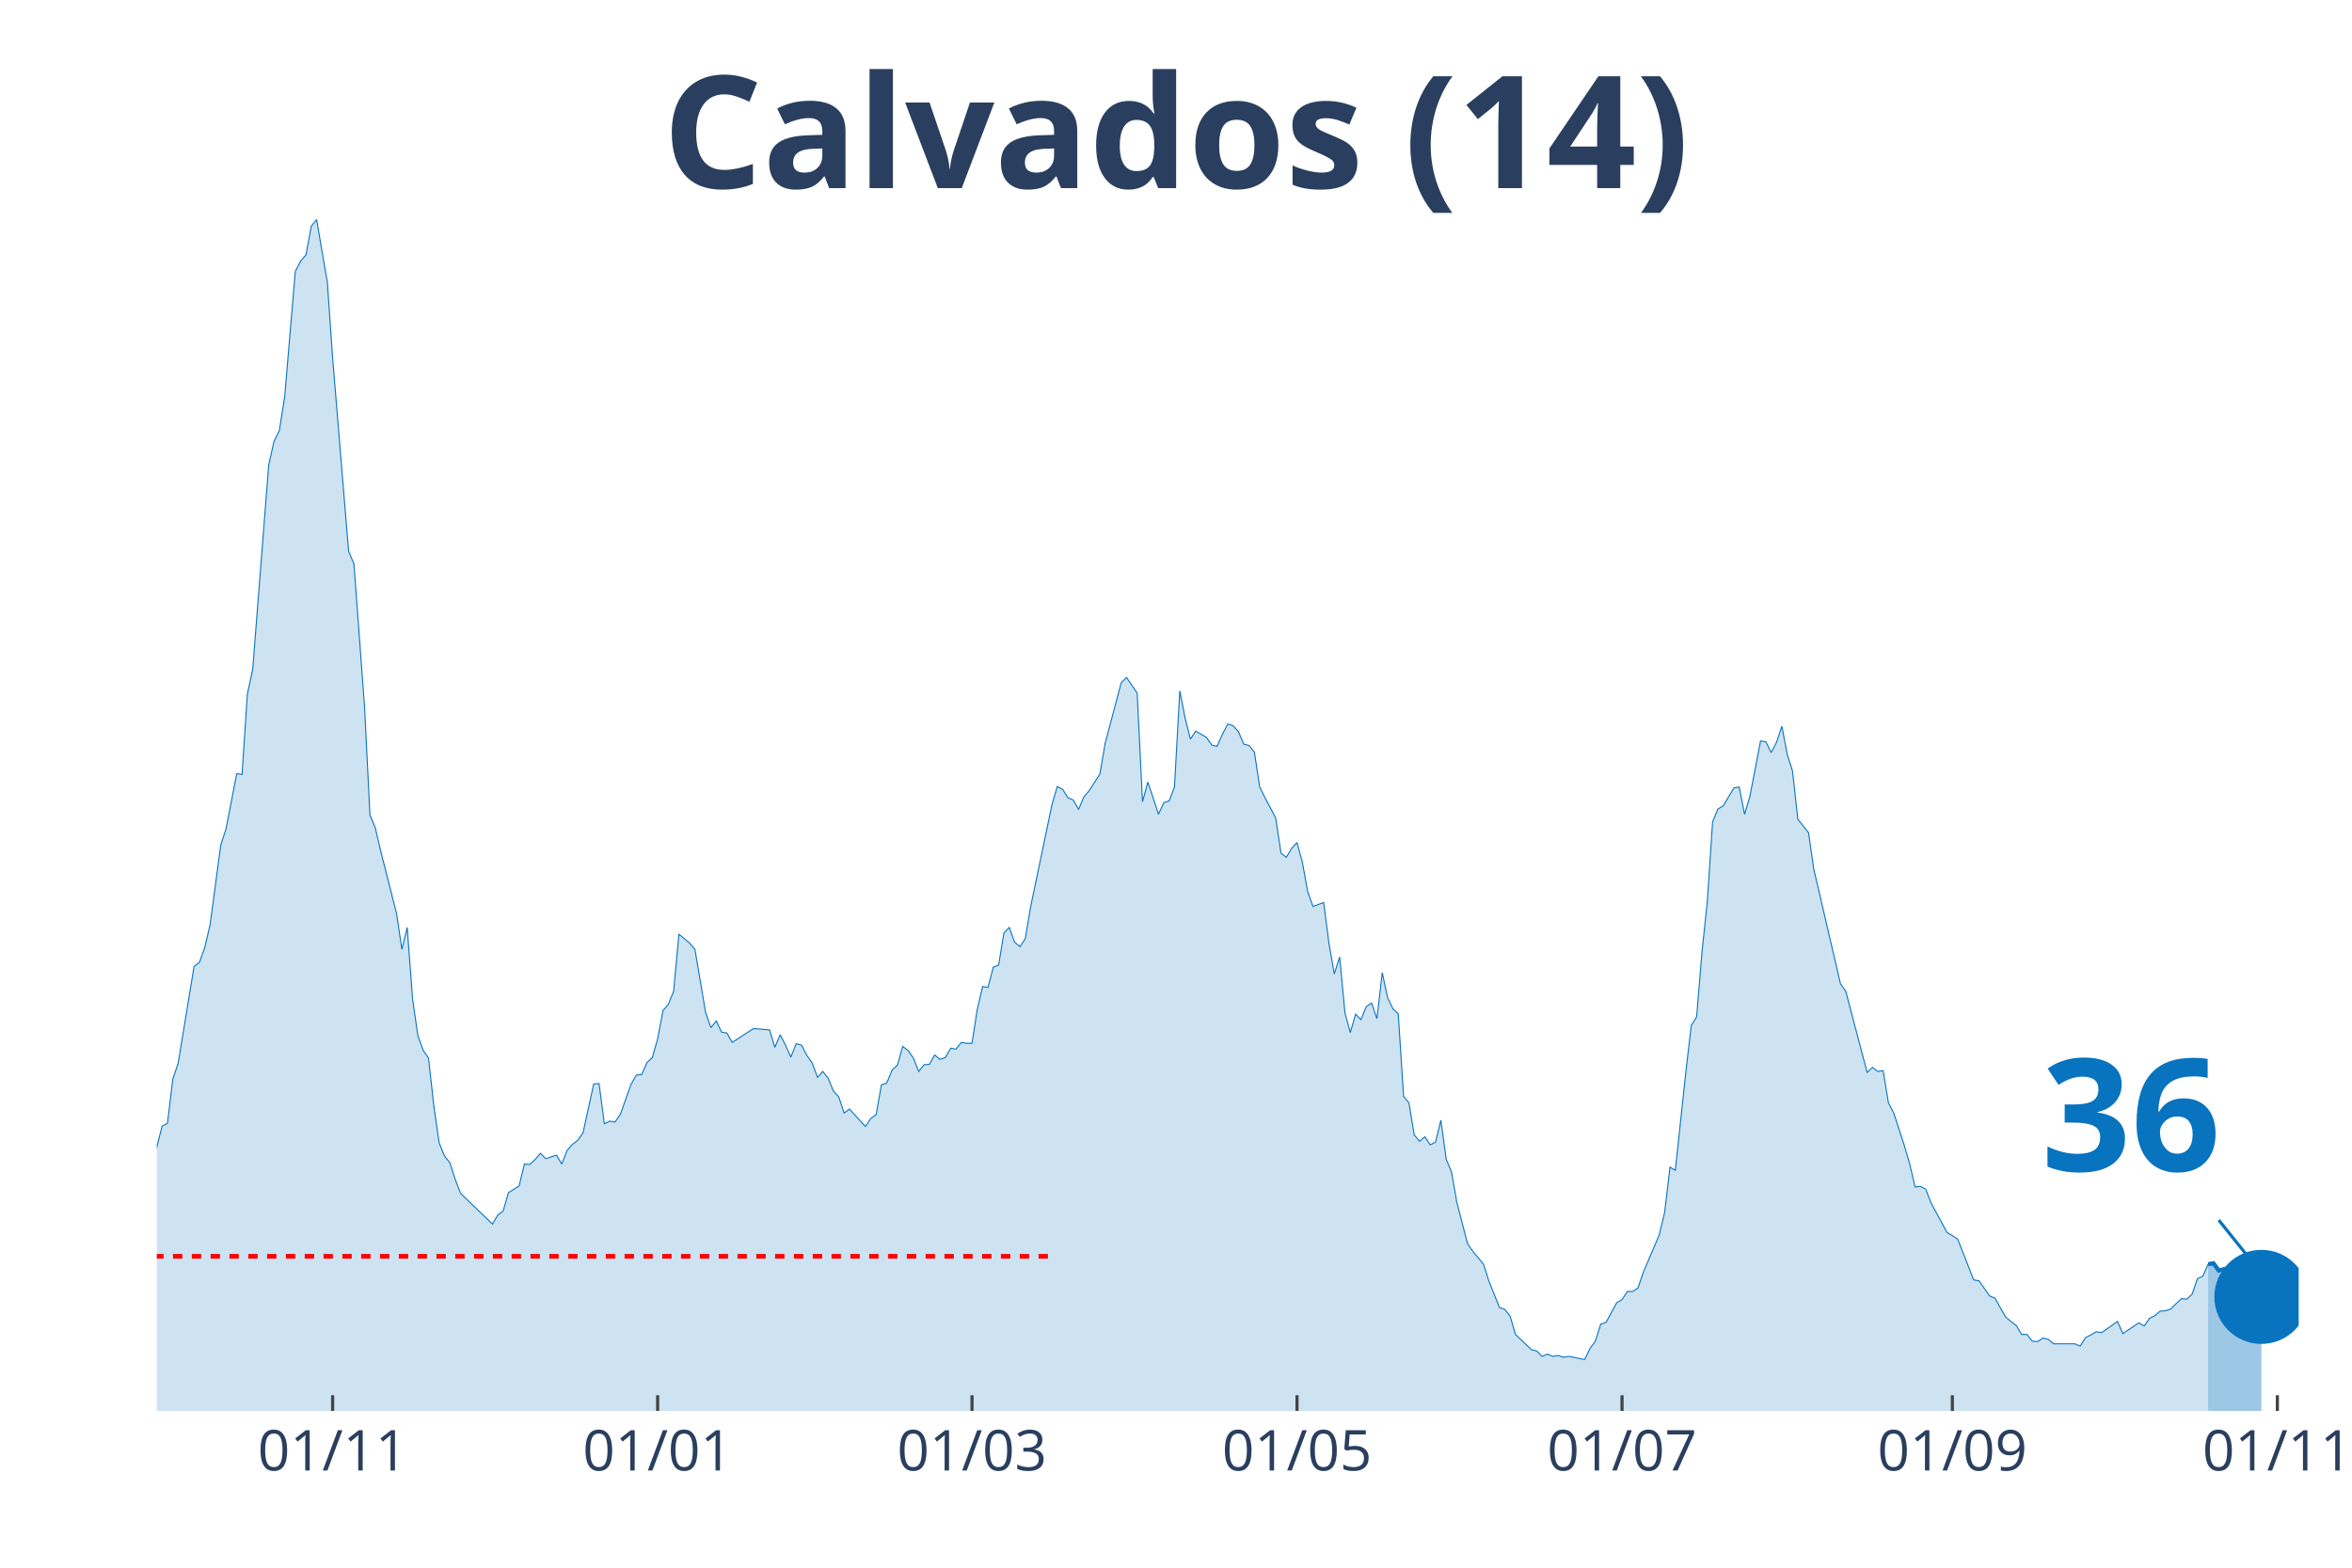
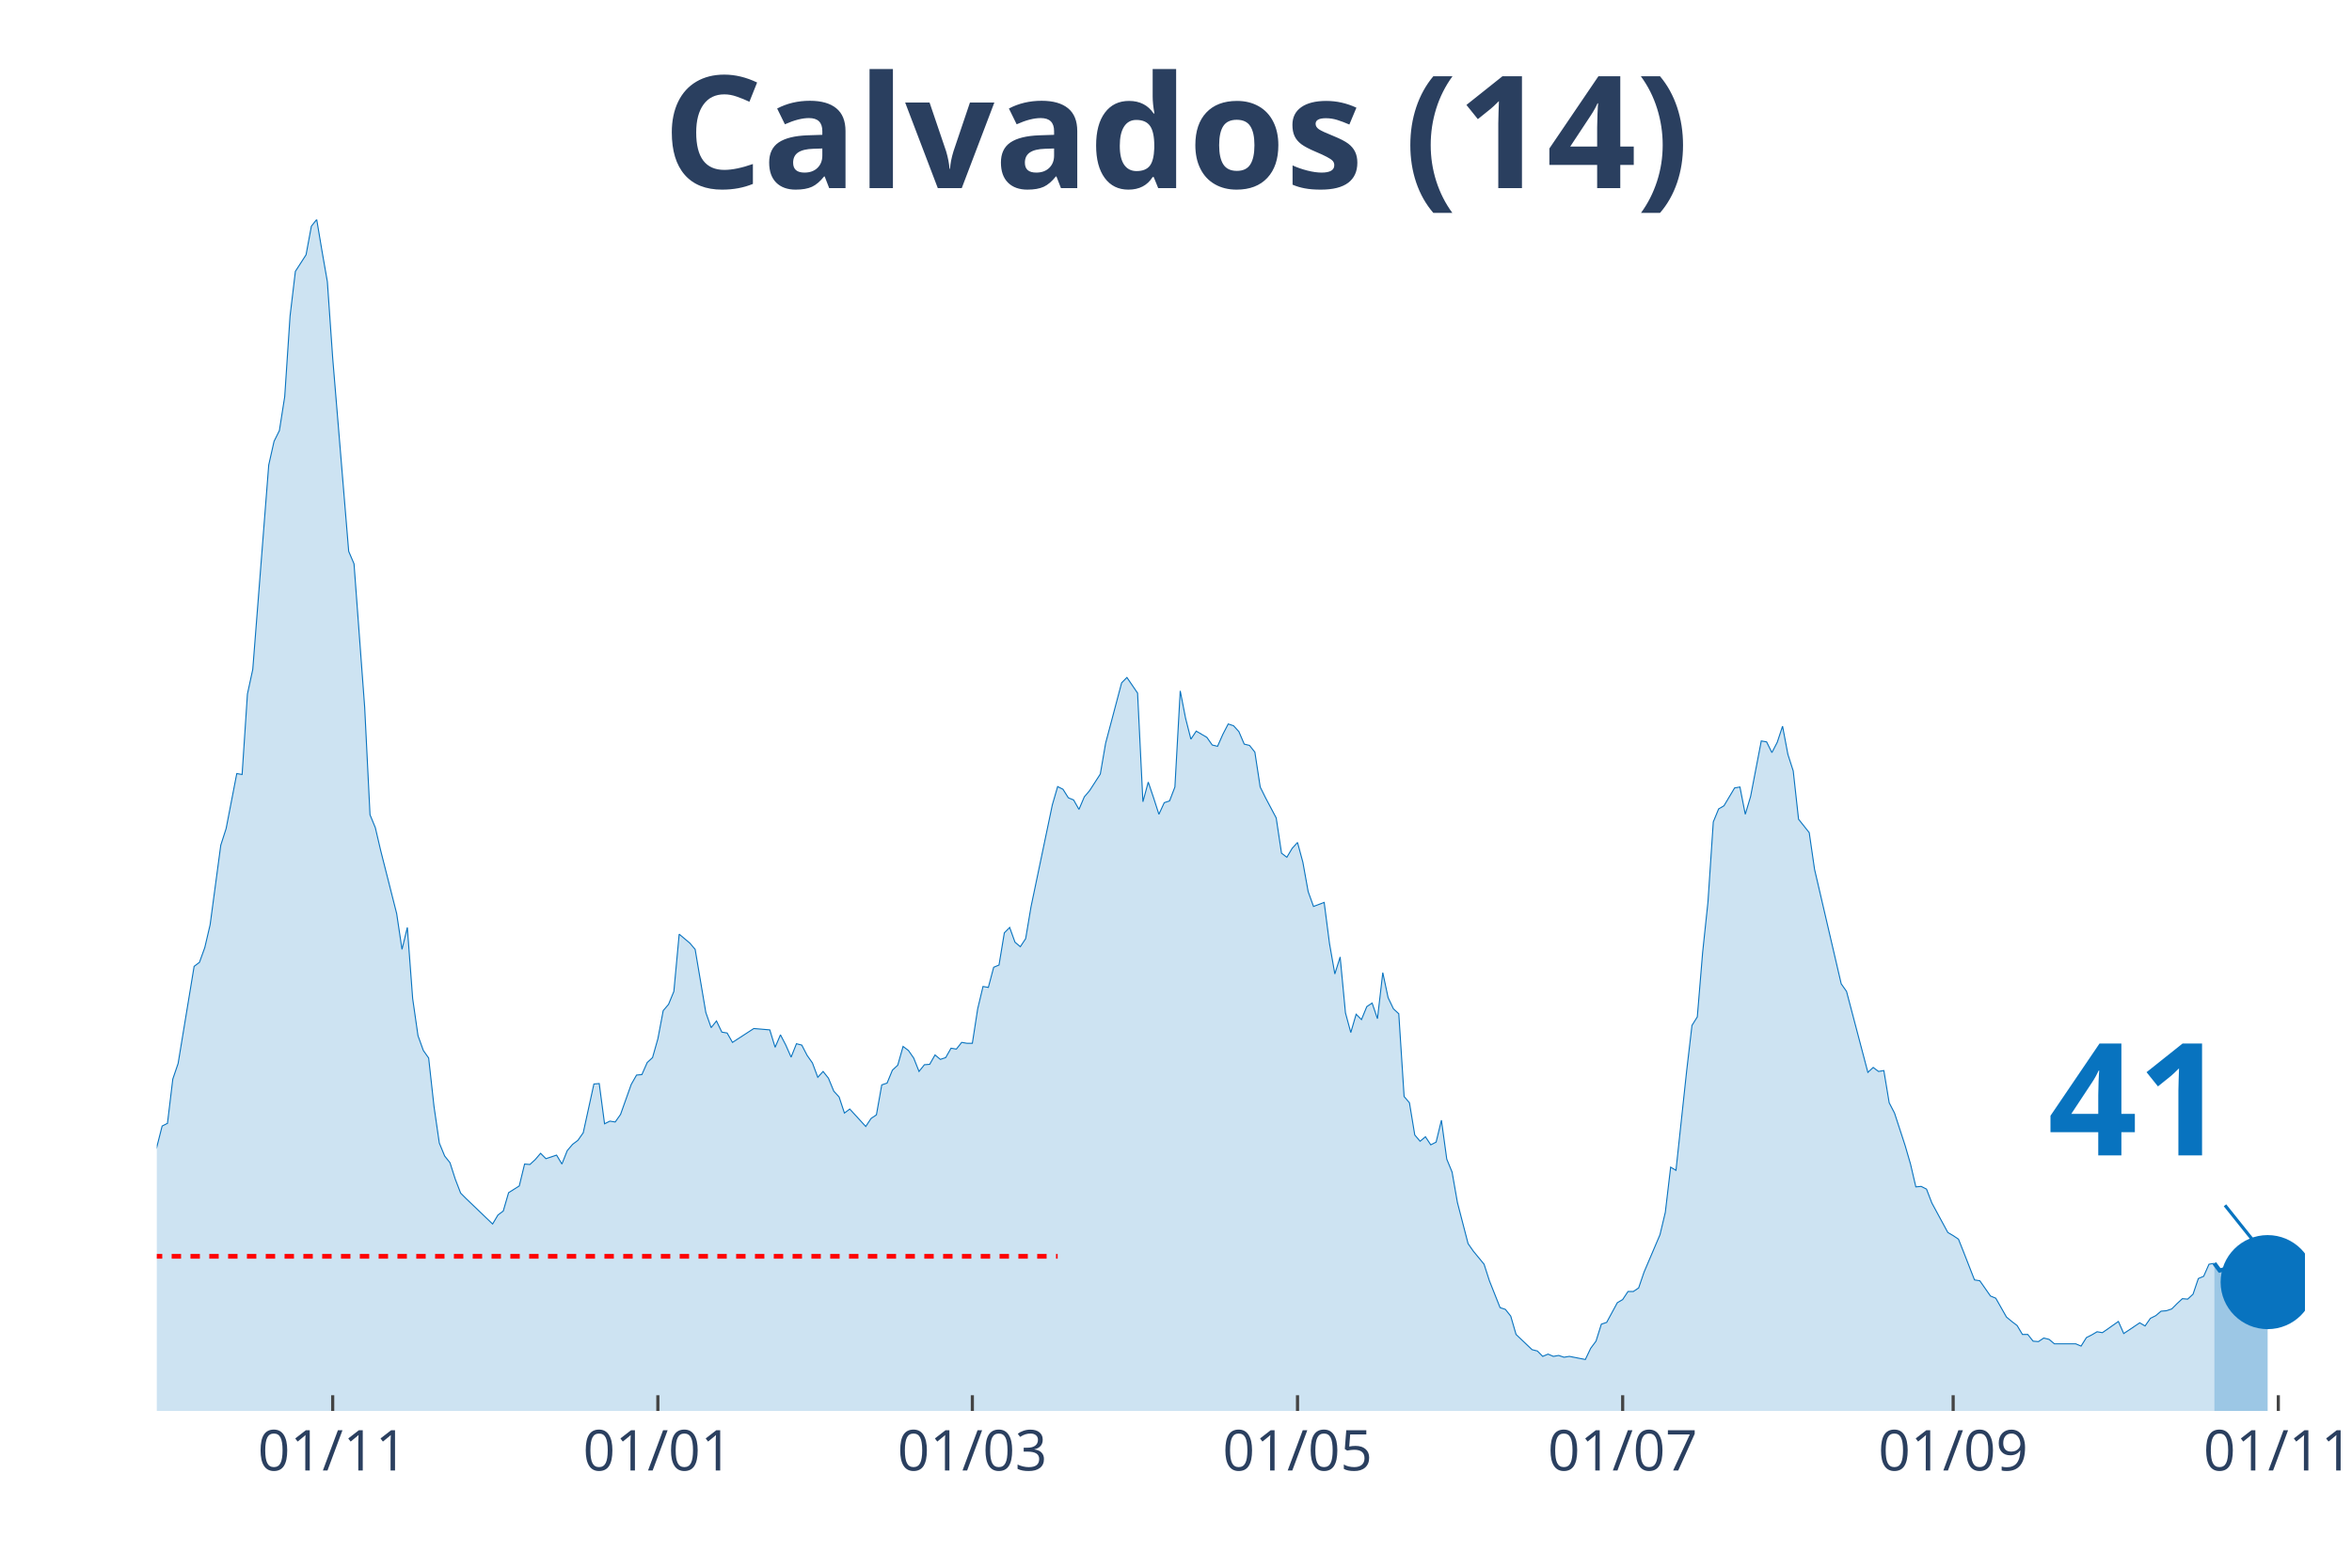
<svg xmlns="http://www.w3.org/2000/svg" class="main-svg" width="1125" height="750" style="" viewBox="0 0 750 500">
  <rect x="0" y="0" width="750" height="500" style="fill: rgb(0, 0, 0); fill-opacity: 0;" />
-   <defs id="defs-a155ab">
+   <defs id="defs-7c34d8">
    <g class="clips">
-       <clipPath id="clipa155abxyplot" class="plotclip">
-         <rect width="683" height="380" />
+       <clipPath id="clip7c34d8xyplot" class="plotclip">
+         <rect width="685" height="380" />
      </clipPath>
-       <clipPath class="axesclip" id="clipa155abx">
-         <rect x="50" y="0" width="683" height="500" />
+       <clipPath class="axesclip" id="clip7c34d8x">
+         <rect x="50" y="0" width="685" height="500" />
      </clipPath>
-       <clipPath class="axesclip" id="clipa155aby">
+       <clipPath class="axesclip" id="clip7c34d8y">
        <rect x="0" y="70" width="750" height="380" />
      </clipPath>
-       <clipPath class="axesclip" id="clipa155abxy">
-         <rect x="50" y="70" width="683" height="380" />
+       <clipPath class="axesclip" id="clip7c34d8xy">
+         <rect x="50" y="70" width="685" height="380" />
      </clipPath>
    </g>
    <g class="gradients" />
  </defs>
  <g class="bglayer">
-     <rect class="bg" x="50" y="70" width="683" height="380" style="fill: rgb(0, 0, 0); fill-opacity: 0; stroke-width: 0;" />
+     <rect class="bg" x="50" y="70" width="685" height="380" style="fill: rgb(0, 0, 0); fill-opacity: 0; stroke-width: 0;" />
  </g>
  <g class="layer-below">
    <g class="imagelayer" />
    <g class="shapelayer" />
  </g>
  <g class="cartesianlayer">
    <g class="subplot xy">
      <g class="layer-subplot">
        <g class="shapelayer" />
        <g class="imagelayer" />
      </g>
      <g class="gridlayer">
        <g class="x">
-           <path class="xgrid crisp" transform="translate(106.07,0)" d="M0,70v380" style="stroke: rgb(255, 255, 255); stroke-opacity: 1; stroke-width: 1px;" />
-           <path class="xgrid crisp" transform="translate(209.71,0)" d="M0,70v380" style="stroke: rgb(255, 255, 255); stroke-opacity: 1; stroke-width: 1px;" />
-           <path class="xgrid crisp" transform="translate(309.95,0)" d="M0,70v380" style="stroke: rgb(255, 255, 255); stroke-opacity: 1; stroke-width: 1px;" />
-           <path class="xgrid crisp" transform="translate(413.59,0)" d="M0,70v380" style="stroke: rgb(255, 255, 255); stroke-opacity: 1; stroke-width: 1px;" />
-           <path class="xgrid crisp" transform="translate(517.23,0)" d="M0,70v380" style="stroke: rgb(255, 255, 255); stroke-opacity: 1; stroke-width: 1px;" />
-           <path class="xgrid crisp" transform="translate(622.56,0)" d="M0,70v380" style="stroke: rgb(255, 255, 255); stroke-opacity: 1; stroke-width: 1px;" />
-           <path class="xgrid crisp" transform="translate(726.2,0)" d="M0,70v380" style="stroke: rgb(255, 255, 255); stroke-opacity: 1; stroke-width: 1px;" />
+           <path class="xgrid crisp" transform="translate(106.09,0)" d="M0,70v380" style="stroke: rgb(255, 255, 255); stroke-opacity: 1; stroke-width: 1px;" />
+           <path class="xgrid crisp" transform="translate(209.78,0)" d="M0,70v380" style="stroke: rgb(255, 255, 255); stroke-opacity: 1; stroke-width: 1px;" />
+           <path class="xgrid crisp" transform="translate(310.06,0)" d="M0,70v380" style="stroke: rgb(255, 255, 255); stroke-opacity: 1; stroke-width: 1px;" />
+           <path class="xgrid crisp" transform="translate(413.75,0)" d="M0,70v380" style="stroke: rgb(255, 255, 255); stroke-opacity: 1; stroke-width: 1px;" />
+           <path class="xgrid crisp" transform="translate(517.43,0)" d="M0,70v380" style="stroke: rgb(255, 255, 255); stroke-opacity: 1; stroke-width: 1px;" />
+           <path class="xgrid crisp" transform="translate(622.82,0)" d="M0,70v380" style="stroke: rgb(255, 255, 255); stroke-opacity: 1; stroke-width: 1px;" />
+           <path class="xgrid crisp" transform="translate(726.5,0)" d="M0,70v380" style="stroke: rgb(255, 255, 255); stroke-opacity: 1; stroke-width: 1px;" />
        </g>
        <g class="y" />
      </g>
      <g class="zerolinelayer" />
      <path class="xlines-below" />
      <path class="ylines-below" />
      <g class="overlines-below" />
      <g class="xaxislayer-below" />
      <g class="yaxislayer-below" />
      <g class="overaxes-below" />
-       <g class="plot" transform="translate(50, 70)" clip-path="url('#clipa155abxyplot')">
+       <g class="plot" transform="translate(50, 70)" clip-path="url('#clip7c34d8xyplot')">
        <g class="scatterlayer mlayer">
-           <g class="trace scatter trace426da5" style="stroke-miterlimit: 2;">
+           <g class="trace scatter tracef86d60" style="stroke-miterlimit: 2;">
            <g class="fills">
              <g>
-                 <path class="js-fill" d="M654.12,380L-231.06,380L-231.06,376.58L-212.38,378.72L-210.68,378.57L-144.42,377.43L-142.72,377.15L-132.52,376.15L-130.82,375.58L-120.63,374.15L-118.93,375.01L-112.13,376.01L-110.44,376.58L-100.24,377.15L-98.54,376.58L-93.45,376.29L-91.75,375.58L-81.55,371.58L-79.85,372.01L-67.96,367.73L-66.26,367.88L-64.56,367.73L-62.86,366.02L-47.57,350.62L-45.87,352.18L-40.78,338.63L-39.08,328.93L-33.98,311.25L-32.28,312.53L-28.88,304.68L-27.18,306.4L-25.49,311.1L-23.79,311.39L-20.39,316.67L-18.69,320.52L-16.99,318.66L-15.29,320.66L-11.89,313.53L-10.19,314.53L-6.8,311.67L-5.1,309.11L-3.4,307.11L-1.7,302.55L1.7,289.14L3.4,288.28L5.1,274.16L6.8,269.17L11.89,238.21L13.59,236.93L15.29,232.22L16.99,224.95L20.39,199.56L22.09,194.28L25.49,176.73L27.18,177.02L28.88,151.34L30.58,143.5L35.68,78.31L37.38,70.75L39.08,67.33L40.78,56.49L44.17,16.55L45.87,13.27L47.57,11.27L49.27,2.14L50.97,0L52.67,10.13L54.37,19.83L56.07,44.22L61.16,105.84L62.86,109.83L66.26,155.62L67.96,189.86L69.66,193.99L71.36,201.27L76.46,221.38L78.15,232.79L79.85,225.8L81.55,248.48L83.25,260.32L84.95,265.03L86.65,267.45L88.35,282.86L90.05,294.56L91.75,298.69L93.45,300.83L95.14,306.11L96.84,310.53L98.54,312.24L107.04,320.38L108.74,317.52L110.44,316.24L112.13,310.39L115.53,308.25L117.23,301.26L118.93,301.4L120.63,299.83L122.33,297.84L124.03,299.55L127.43,298.41L129.12,301.26L130.82,296.98L132.52,294.98L134.22,293.7L135.92,291.28L139.32,275.73L141.02,275.59L142.72,288.42L144.42,287.57L146.11,287.85L147.81,285.43L151.21,275.87L152.91,272.88L154.61,272.73L156.31,268.88L158.01,267.31L159.71,261.32L161.41,252.33L163.1,250.34L164.8,246.2L166.5,227.94L169.9,230.8L171.6,232.79L175,252.91L176.7,257.76L178.4,255.62L180.09,259.18L181.79,259.47L183.49,262.46L190.29,258.04L191.99,258.18L195.39,258.47L197.08,264.03L198.78,260.04L200.48,263.32L202.18,267.17L203.88,262.89L205.58,263.32L207.28,266.6L208.98,269.02L210.68,273.59L212.38,271.73L214.07,273.87L215.77,278.01L217.47,279.86L219.17,285L220.87,283.72L225.97,289.28L227.67,286.71L229.37,285.57L231.06,276.01L232.76,275.44L234.46,271.31L236.16,269.74L237.86,263.75L239.56,265.03L241.26,267.45L242.96,271.73L244.66,269.59L246.36,269.45L248.05,266.46L249.75,267.88L251.45,267.31L253.15,264.32L254.85,264.6L256.55,262.46L258.25,262.75L259.95,262.75L261.65,251.76L263.35,244.63L265.04,244.92L266.74,238.5L268.44,237.79L270.14,227.52L271.84,225.8L273.54,230.51L275.24,231.94L276.94,229.37L278.64,219.24L285.43,186.72L287.13,180.87L288.83,181.73L290.53,184.44L292.23,185.15L293.93,188.15L295.63,184.15L297.33,182.15L300.72,176.88L302.42,167.03L307.52,147.78L309.22,146.07L312.62,151.06L314.32,185.72L316.01,179.44L317.71,184.44L319.41,189.71L321.11,186.01L322.81,185.44L324.51,181.01L326.21,150.35L327.91,159.05L329.61,165.75L331.31,163.18L334.7,165.18L336.4,167.61L338.1,168.03L339.8,164.18L341.5,160.9L343.2,161.47L344.9,163.33L346.6,167.32L348.3,167.75L350,169.89L351.69,181.01L353.39,184.44L356.79,190.86L358.49,202.12L360.19,203.41L361.89,200.56L363.59,198.7L365.29,204.98L366.99,214.39L368.68,219.1L372.08,217.82L373.78,230.94L375.48,240.64L377.18,235.22L378.88,253.05L380.58,259.32L382.28,253.48L383.98,255.19L385.67,251.05L387.37,249.91L389.07,254.9L390.77,240.21L392.47,248.2L394.17,251.76L395.87,253.33L397.57,279.72L399.27,281.72L400.97,291.99L402.66,293.99L404.36,292.56L406.06,295.13L407.76,294.27L409.46,287.28L411.16,299.69L412.86,303.83L414.56,313.53L417.96,326.65L419.65,329.08L423.05,333.21L424.75,338.49L428.15,347.05L429.85,347.62L431.55,349.76L433.25,355.61L438.34,360.46L440.04,360.89L441.74,362.6L443.44,361.88L445.14,362.6L446.84,362.31L448.54,362.88L450.24,362.6L455.33,363.6L457.03,360.03L458.73,357.75L460.43,352.33L462.13,351.76L463.83,348.62L465.53,345.48L467.23,344.48L468.93,341.91L470.62,341.91L472.32,340.77L474.02,335.78L479.12,323.8L480.82,316.67L482.52,302.26L484.22,303.26L487.61,271.59L489.31,257.04L491.01,254.33L492.71,233.79L494.41,217.67L496.11,192.14L497.81,188L499.51,187L502.91,181.3L504.6,181.01L506.3,189.71L508,184.01L511.4,166.32L513.1,166.61L514.8,170.03L516.5,166.75L518.2,161.61L519.9,170.6L521.59,175.88L523.29,191.28L526.69,195.56L528.39,207.26L536.89,243.78L538.58,246.2L545.38,272.02L547.08,270.45L548.78,271.73L550.48,271.45L552.18,281.72L553.88,285L557.27,295.41L558.97,301.26L560.67,308.54L562.37,308.39L564.07,309.25L565.77,313.67L570.87,323.09L572.56,324.08L574.26,325.23L575.96,329.5L579.36,338.21L581.06,338.49L584.46,343.34L586.16,344.05L589.55,350.05L591.25,351.47L592.95,352.76L594.65,355.61L596.35,355.61L598.05,357.75L599.75,357.89L601.45,356.75L603.15,357.18L604.85,358.6L611.64,358.6L613.34,359.32L615.04,356.61L616.74,355.75L618.44,354.75L620.14,355.04L625.23,351.47L626.93,355.32L632.03,351.9L633.73,352.9L635.43,350.47L637.13,349.62L638.83,348.19L640.52,348.05L642.22,347.48L643.92,345.77L645.62,344.2L647.32,344.34L649.02,342.77L650.72,337.78L652.42,337.06L654.12,333.21" style="fill: rgb(8, 115, 191); fill-opacity: 0.2; stroke-width: 0;" />
+                 <path class="js-fill" d="M656.1,380L-231.17,380L-231.17,376.58L-212.47,378.72L-210.77,378.57L-144.48,377.43L-142.78,377.15L-132.58,376.15L-130.88,375.58L-120.68,374.15L-118.98,375.01L-112.18,376.01L-110.48,376.58L-100.29,377.15L-98.59,376.58L-93.49,376.29L-91.79,375.58L-81.59,371.58L-79.89,372.01L-67.99,367.73L-66.29,367.88L-64.59,367.73L-62.89,366.02L-47.59,350.62L-45.89,352.18L-40.79,338.63L-39.09,328.93L-34,311.25L-32.3,312.53L-28.9,304.68L-27.2,306.4L-25.5,311.1L-23.8,311.39L-20.4,316.67L-18.7,320.52L-17,318.66L-15.3,320.66L-11.9,313.53L-10.2,314.53L-6.8,311.67L-5.1,309.11L-3.4,307.11L-1.7,302.55L1.7,289.14L3.4,288.28L5.1,274.16L6.8,269.17L11.9,238.21L13.6,236.93L15.3,232.22L17,224.95L20.4,199.56L22.1,194.28L25.5,176.73L27.2,177.02L28.9,151.34L30.6,143.5L35.69,78.31L37.39,70.75L39.09,67.33L40.79,56.49L42.49,30.81L44.19,16.55L47.59,11.27L49.29,2.14L50.99,0L52.69,10.13L54.39,19.83L56.09,44.22L61.19,105.84L62.89,109.83L66.29,155.62L67.99,189.86L69.69,193.99L71.39,201.27L76.49,221.38L78.19,232.79L79.89,225.8L81.59,248.48L83.29,260.32L84.99,265.03L86.69,267.45L88.39,282.86L90.09,294.56L91.79,298.69L93.49,300.83L95.19,306.11L96.89,310.53L98.59,312.24L107.08,320.38L108.78,317.52L110.48,316.24L112.18,310.39L115.58,308.25L117.28,301.26L118.98,301.4L120.68,299.83L122.38,297.84L124.08,299.55L127.48,298.41L129.18,301.26L130.88,296.98L132.58,294.98L134.28,293.7L135.98,291.28L139.38,275.73L141.08,275.59L142.78,288.42L144.48,287.57L146.18,287.85L147.88,285.43L151.28,275.87L152.98,272.88L154.68,272.73L156.38,268.88L158.08,267.31L159.78,261.32L161.48,252.33L163.18,250.34L164.88,246.2L166.58,227.94L169.98,230.8L171.67,232.79L175.07,252.91L176.77,257.76L178.47,255.62L180.17,259.18L181.87,259.47L183.57,262.46L190.37,258.04L192.07,258.18L195.47,258.47L197.17,264.03L198.87,260.04L200.57,263.32L202.27,267.17L203.97,262.89L205.67,263.32L207.37,266.6L209.07,269.02L210.77,273.59L212.47,271.73L214.17,273.87L215.87,278.01L217.57,279.86L219.27,285L220.97,283.72L226.07,289.28L227.77,286.71L229.47,285.57L231.17,276.01L232.87,275.44L234.57,271.31L236.27,269.74L237.97,263.75L239.67,265.03L241.36,267.45L243.06,271.73L244.76,269.59L246.46,269.45L248.16,266.46L249.86,267.88L251.56,267.31L253.26,264.32L254.96,264.6L256.66,262.46L258.36,262.75L260.06,262.75L261.76,251.76L263.46,244.63L265.16,244.92L266.86,238.5L268.56,237.79L270.26,227.52L271.96,225.8L273.66,230.51L275.36,231.94L277.06,229.37L278.76,219.24L285.56,186.72L287.26,180.87L288.96,181.73L290.66,184.44L292.36,185.15L294.06,188.15L295.76,184.15L297.46,182.15L300.86,176.88L302.56,167.03L307.66,147.78L309.35,146.07L312.75,151.06L314.45,185.72L316.15,179.44L317.85,184.44L319.55,189.71L321.25,186.01L322.95,185.44L324.65,181.01L326.35,150.35L328.05,159.05L329.75,165.75L331.45,163.18L334.85,165.18L336.55,167.61L338.25,168.03L339.95,164.18L341.65,160.9L343.35,161.47L345.05,163.33L346.75,167.32L348.45,167.75L350.15,169.89L351.85,181.01L353.55,184.44L356.95,190.86L358.65,202.12L360.35,203.41L362.05,200.56L363.75,198.7L365.45,204.98L367.15,214.39L368.85,219.1L372.25,217.82L373.95,230.94L375.65,240.64L377.34,235.22L379.04,253.05L380.74,259.32L382.44,253.48L384.14,255.19L385.84,251.05L387.54,249.91L389.24,254.9L390.94,240.21L392.64,248.2L394.34,251.76L396.04,253.33L397.74,279.72L399.44,281.72L401.14,291.99L402.84,293.99L404.54,292.56L406.24,295.13L407.94,294.27L409.64,287.28L411.34,299.69L413.04,303.83L414.74,313.53L418.14,326.65L419.84,329.08L423.24,333.21L424.94,338.49L428.34,347.05L430.04,347.62L431.74,349.76L433.44,355.61L438.54,360.46L440.24,360.89L441.94,362.6L443.64,361.88L445.33,362.6L447.03,362.31L448.73,362.88L450.43,362.6L455.53,363.6L457.23,360.03L458.93,357.75L460.63,352.33L462.33,351.76L464.03,348.62L465.73,345.48L467.43,344.48L469.13,341.91L470.83,341.91L472.53,340.77L474.23,335.78L479.33,323.8L481.03,316.67L482.73,302.26L484.43,303.26L487.83,271.59L489.53,257.04L491.23,254.33L492.93,233.79L494.63,217.67L496.33,192.14L498.03,188L499.73,187L503.13,181.3L504.83,181.01L506.53,189.71L508.23,184.01L511.63,166.32L513.33,166.61L515.02,170.03L516.72,166.75L518.42,161.61L520.12,170.6L521.82,175.88L523.52,191.28L526.92,195.56L528.62,207.26L537.12,243.78L538.82,246.2L545.62,272.02L547.32,270.45L549.02,271.73L550.72,271.45L552.42,281.72L554.12,285L557.52,295.41L559.22,301.26L560.92,308.54L562.62,308.39L564.32,309.25L566.02,313.67L571.12,323.09L572.82,324.08L574.52,325.23L576.22,329.5L579.62,338.21L581.32,338.49L584.71,343.34L586.41,344.05L589.81,350.05L591.51,351.47L593.21,352.76L594.91,355.61L596.61,355.61L598.31,357.75L600.01,357.89L601.71,356.75L603.41,357.18L605.11,358.6L611.91,358.6L613.61,359.32L615.31,356.61L617.01,355.75L618.71,354.75L620.41,355.04L625.51,351.47L627.21,355.32L632.31,351.9L634.01,352.9L635.71,350.47L637.41,349.62L639.11,348.19L640.81,348.05L642.51,347.48L644.21,345.77L645.91,344.2L647.61,344.34L649.31,342.77L651,337.78L652.7,337.06L654.4,333.21L656.1,332.93" style="fill: rgb(8, 115, 191); fill-opacity: 0.2; stroke-width: 0;" />
              </g>
            </g>
            <g class="errorbars" />
            <g class="lines">
-               <path class="js-line" d="M-231.06,376.58L-212.38,378.72L-210.68,378.57L-144.42,377.43L-142.72,377.15L-132.52,376.15L-130.82,375.58L-120.63,374.15L-118.93,375.01L-112.13,376.01L-110.44,376.58L-100.24,377.15L-98.54,376.58L-93.45,376.29L-91.75,375.58L-81.55,371.58L-79.85,372.01L-67.96,367.73L-66.26,367.88L-64.56,367.73L-62.86,366.02L-47.57,350.62L-45.87,352.18L-40.78,338.63L-39.08,328.93L-33.98,311.25L-32.28,312.53L-28.88,304.68L-27.18,306.4L-25.49,311.1L-23.79,311.39L-20.39,316.67L-18.69,320.52L-16.99,318.66L-15.29,320.66L-11.89,313.53L-10.19,314.53L-6.8,311.67L-5.1,309.11L-3.4,307.11L-1.7,302.55L1.7,289.14L3.4,288.28L5.1,274.16L6.8,269.17L11.89,238.21L13.59,236.93L15.29,232.22L16.99,224.95L20.39,199.56L22.09,194.28L25.49,176.73L27.18,177.02L28.88,151.34L30.58,143.5L35.68,78.31L37.38,70.75L39.08,67.33L40.78,56.49L44.17,16.55L45.87,13.27L47.57,11.27L49.27,2.14L50.97,0L52.67,10.13L54.37,19.83L56.07,44.22L61.16,105.84L62.86,109.83L66.26,155.62L67.96,189.86L69.66,193.99L71.36,201.27L76.46,221.38L78.15,232.79L79.85,225.8L81.55,248.48L83.25,260.32L84.95,265.03L86.65,267.45L88.35,282.86L90.05,294.56L91.75,298.69L93.45,300.83L95.14,306.11L96.84,310.53L98.54,312.24L107.04,320.38L108.74,317.52L110.44,316.24L112.13,310.39L115.53,308.25L117.23,301.26L118.93,301.4L120.63,299.83L122.33,297.84L124.03,299.55L127.43,298.41L129.12,301.26L130.82,296.98L132.52,294.98L134.22,293.7L135.92,291.28L139.32,275.73L141.02,275.59L142.72,288.42L144.42,287.57L146.11,287.85L147.81,285.43L151.21,275.87L152.91,272.88L154.61,272.73L156.31,268.88L158.01,267.31L159.71,261.32L161.41,252.33L163.1,250.34L164.8,246.2L166.5,227.94L169.9,230.8L171.6,232.79L175,252.91L176.7,257.76L178.4,255.62L180.09,259.18L181.79,259.47L183.49,262.46L190.29,258.04L191.99,258.18L195.39,258.47L197.08,264.03L198.78,260.04L200.48,263.32L202.18,267.17L203.88,262.89L205.58,263.32L207.28,266.6L208.98,269.02L210.68,273.59L212.38,271.73L214.07,273.87L215.77,278.01L217.47,279.86L219.17,285L220.87,283.72L225.97,289.28L227.67,286.71L229.37,285.57L231.06,276.01L232.76,275.44L234.46,271.31L236.16,269.74L237.86,263.75L239.56,265.03L241.26,267.45L242.96,271.73L244.66,269.59L246.36,269.45L248.05,266.46L249.75,267.88L251.45,267.31L253.15,264.32L254.85,264.6L256.55,262.46L258.25,262.75L259.95,262.75L261.65,251.76L263.35,244.63L265.04,244.92L266.74,238.5L268.44,237.79L270.14,227.52L271.84,225.8L273.54,230.51L275.24,231.94L276.94,229.37L278.64,219.24L285.43,186.72L287.13,180.87L288.83,181.73L290.53,184.44L292.23,185.15L293.93,188.15L295.63,184.15L297.33,182.15L300.72,176.88L302.42,167.03L307.52,147.78L309.22,146.07L312.62,151.06L314.32,185.72L316.01,179.44L317.71,184.44L319.41,189.71L321.11,186.01L322.81,185.44L324.51,181.01L326.21,150.35L327.91,159.05L329.61,165.75L331.31,163.18L334.7,165.18L336.4,167.61L338.1,168.03L339.8,164.18L341.5,160.9L343.2,161.47L344.9,163.33L346.6,167.32L348.3,167.75L350,169.89L351.69,181.01L353.39,184.44L356.79,190.86L358.49,202.12L360.19,203.41L361.89,200.56L363.59,198.7L365.29,204.98L366.99,214.39L368.68,219.1L372.08,217.82L373.78,230.94L375.48,240.64L377.18,235.22L378.88,253.05L380.58,259.32L382.28,253.48L383.98,255.19L385.67,251.05L387.37,249.91L389.07,254.9L390.77,240.21L392.47,248.2L394.17,251.76L395.87,253.33L397.57,279.72L399.27,281.72L400.97,291.99L402.66,293.99L404.36,292.56L406.06,295.13L407.76,294.27L409.46,287.28L411.16,299.69L412.86,303.83L414.56,313.53L417.96,326.65L419.65,329.08L423.05,333.21L424.75,338.49L428.15,347.05L429.85,347.62L431.55,349.76L433.25,355.61L438.34,360.46L440.04,360.89L441.74,362.6L443.44,361.88L445.14,362.6L446.84,362.31L448.54,362.88L450.24,362.6L455.33,363.6L457.03,360.03L458.73,357.75L460.43,352.33L462.13,351.76L463.83,348.62L465.53,345.48L467.23,344.48L468.93,341.91L470.62,341.91L472.32,340.77L474.02,335.78L479.12,323.8L480.82,316.67L482.52,302.26L484.22,303.26L487.61,271.59L489.31,257.04L491.01,254.33L492.71,233.79L494.41,217.67L496.11,192.14L497.81,188L499.51,187L502.91,181.3L504.6,181.01L506.3,189.71L508,184.01L511.4,166.32L513.1,166.61L514.8,170.03L516.5,166.75L518.2,161.61L519.9,170.6L521.59,175.88L523.29,191.28L526.69,195.56L528.39,207.26L536.89,243.78L538.58,246.2L545.38,272.02L547.08,270.45L548.78,271.73L550.48,271.45L552.18,281.72L553.88,285L557.27,295.41L558.97,301.26L560.67,308.54L562.37,308.39L564.07,309.25L565.77,313.67L570.87,323.09L572.56,324.08L574.26,325.23L575.96,329.5L579.36,338.21L581.06,338.49L584.46,343.34L586.16,344.05L589.55,350.05L591.25,351.47L592.95,352.76L594.65,355.61L596.35,355.61L598.05,357.75L599.75,357.89L601.45,356.75L603.15,357.18L604.85,358.6L611.64,358.6L613.34,359.32L615.04,356.61L616.74,355.75L618.44,354.75L620.14,355.04L625.23,351.47L626.93,355.32L632.03,351.9L633.73,352.9L635.43,350.47L637.13,349.62L638.83,348.19L640.52,348.05L642.22,347.48L643.92,345.77L645.62,344.2L647.32,344.34L649.02,342.77L650.72,337.78L652.42,337.06L654.12,333.21" style="vector-effect: non-scaling-stroke; fill: none; stroke: rgb(8, 115, 191); stroke-opacity: 1; stroke-width: 0.5px; opacity: 1;" />
+               <path class="js-line" d="M-231.17,376.58L-212.47,378.72L-210.77,378.57L-144.48,377.43L-142.78,377.15L-132.58,376.15L-130.88,375.58L-120.68,374.15L-118.98,375.01L-112.18,376.01L-110.48,376.58L-100.29,377.15L-98.59,376.58L-93.49,376.29L-91.79,375.58L-81.59,371.58L-79.89,372.01L-67.99,367.73L-66.29,367.88L-64.59,367.73L-62.89,366.02L-47.59,350.62L-45.89,352.18L-40.79,338.63L-39.09,328.93L-34,311.25L-32.3,312.53L-28.9,304.68L-27.2,306.4L-25.5,311.1L-23.8,311.39L-20.4,316.67L-18.7,320.52L-17,318.66L-15.3,320.66L-11.9,313.53L-10.2,314.53L-6.8,311.67L-5.1,309.11L-3.4,307.11L-1.7,302.55L1.7,289.14L3.4,288.28L5.1,274.16L6.8,269.17L11.9,238.21L13.6,236.93L15.3,232.22L17,224.95L20.4,199.56L22.1,194.28L25.5,176.73L27.2,177.02L28.9,151.34L30.6,143.5L35.69,78.31L37.39,70.75L39.09,67.33L40.79,56.49L42.49,30.81L44.19,16.55L47.59,11.27L49.29,2.14L50.99,0L52.69,10.13L54.39,19.83L56.09,44.22L61.19,105.84L62.89,109.83L66.29,155.62L67.99,189.86L69.69,193.99L71.39,201.27L76.49,221.38L78.19,232.79L79.89,225.8L81.59,248.48L83.29,260.32L84.99,265.03L86.69,267.45L88.39,282.86L90.09,294.56L91.79,298.69L93.49,300.83L95.19,306.11L96.89,310.53L98.59,312.24L107.08,320.38L108.78,317.52L110.48,316.24L112.18,310.39L115.58,308.25L117.28,301.26L118.98,301.4L120.68,299.83L122.38,297.84L124.08,299.55L127.48,298.41L129.18,301.26L130.88,296.98L132.58,294.98L134.28,293.7L135.98,291.28L139.38,275.73L141.08,275.59L142.78,288.42L144.48,287.57L146.18,287.85L147.88,285.43L151.28,275.87L152.98,272.88L154.68,272.73L156.38,268.88L158.08,267.31L159.78,261.32L161.48,252.33L163.18,250.34L164.88,246.2L166.58,227.94L169.98,230.8L171.67,232.79L175.07,252.91L176.77,257.76L178.47,255.62L180.17,259.18L181.87,259.47L183.57,262.46L190.37,258.04L192.07,258.18L195.47,258.47L197.17,264.03L198.87,260.04L200.57,263.32L202.27,267.17L203.97,262.89L205.67,263.32L207.37,266.6L209.07,269.02L210.77,273.59L212.47,271.73L214.17,273.87L215.87,278.01L217.57,279.86L219.27,285L220.97,283.72L226.07,289.28L227.77,286.71L229.47,285.57L231.17,276.01L232.87,275.44L234.57,271.31L236.27,269.74L237.97,263.75L239.67,265.03L241.36,267.45L243.06,271.73L244.76,269.59L246.46,269.45L248.16,266.46L249.86,267.88L251.56,267.31L253.26,264.32L254.96,264.6L256.66,262.46L258.36,262.75L260.06,262.75L261.76,251.76L263.46,244.63L265.16,244.92L266.86,238.5L268.56,237.79L270.26,227.52L271.96,225.8L273.66,230.51L275.36,231.94L277.06,229.37L278.76,219.24L285.56,186.72L287.26,180.87L288.96,181.73L290.66,184.44L292.36,185.15L294.06,188.15L295.76,184.15L297.46,182.15L300.86,176.88L302.56,167.03L307.66,147.78L309.35,146.07L312.75,151.06L314.45,185.72L316.15,179.44L317.85,184.44L319.55,189.71L321.25,186.01L322.95,185.44L324.65,181.01L326.35,150.35L328.05,159.05L329.75,165.75L331.45,163.18L334.85,165.18L336.55,167.61L338.25,168.03L339.95,164.18L341.65,160.9L343.35,161.47L345.05,163.33L346.75,167.32L348.45,167.75L350.15,169.89L351.85,181.01L353.55,184.44L356.95,190.86L358.65,202.12L360.35,203.41L362.05,200.56L363.75,198.7L365.45,204.98L367.15,214.39L368.85,219.1L372.25,217.82L373.95,230.94L375.65,240.64L377.34,235.22L379.04,253.05L380.74,259.32L382.44,253.48L384.14,255.19L385.84,251.05L387.54,249.91L389.24,254.9L390.94,240.21L392.64,248.2L394.34,251.76L396.04,253.33L397.74,279.72L399.44,281.72L401.14,291.99L402.84,293.99L404.54,292.56L406.24,295.13L407.94,294.27L409.64,287.28L411.34,299.69L413.04,303.83L414.74,313.53L418.14,326.65L419.84,329.08L423.24,333.21L424.94,338.49L428.34,347.05L430.04,347.62L431.74,349.76L433.44,355.61L438.54,360.46L440.24,360.89L441.94,362.6L443.64,361.88L445.33,362.6L447.03,362.31L448.73,362.88L450.43,362.6L455.53,363.6L457.23,360.03L458.93,357.75L460.63,352.33L462.33,351.76L464.03,348.62L465.73,345.48L467.43,344.48L469.13,341.91L470.83,341.91L472.53,340.77L474.23,335.78L479.33,323.8L481.03,316.67L482.73,302.26L484.43,303.26L487.83,271.59L489.53,257.04L491.23,254.33L492.93,233.79L494.63,217.67L496.33,192.14L498.03,188L499.73,187L503.13,181.3L504.83,181.01L506.53,189.71L508.23,184.01L511.63,166.32L513.33,166.61L515.02,170.03L516.72,166.75L518.42,161.61L520.12,170.6L521.82,175.88L523.52,191.28L526.92,195.56L528.62,207.26L537.12,243.78L538.82,246.2L545.62,272.02L547.32,270.45L549.02,271.73L550.72,271.45L552.42,281.72L554.12,285L557.52,295.41L559.22,301.26L560.92,308.54L562.62,308.39L564.32,309.25L566.02,313.67L571.12,323.09L572.82,324.08L574.52,325.23L576.22,329.5L579.62,338.21L581.32,338.49L584.71,343.34L586.41,344.05L589.81,350.05L591.51,351.47L593.21,352.76L594.91,355.61L596.61,355.61L598.31,357.75L600.01,357.89L601.71,356.75L603.41,357.18L605.11,358.6L611.91,358.6L613.61,359.32L615.31,356.61L617.01,355.75L618.71,354.75L620.41,355.04L625.51,351.47L627.21,355.32L632.31,351.9L634.01,352.9L635.71,350.47L637.41,349.62L639.11,348.19L640.81,348.05L642.51,347.48L644.21,345.77L645.91,344.2L647.61,344.34L649.31,342.77L651,337.78L652.7,337.06L654.4,333.21L656.1,332.93" style="vector-effect: non-scaling-stroke; fill: none; stroke: rgb(8, 115, 191); stroke-opacity: 1; stroke-width: 0.5px; opacity: 1;" />
            </g>
            <g class="points" />
            <g class="text" />
          </g>
-           <g class="trace scatter trace90b953" style="stroke-miterlimit: 2;">
+           <g class="trace scatter trace72df61" style="stroke-miterlimit: 2;">
            <g class="fills">
              <g>
-                 <path class="js-fill" d="M671.11,380L654.12,380L654.12,333.21L655.82,332.93L657.51,335.21L659.21,334.78L660.91,336.49L662.61,338.78L664.31,337.64L666.01,340.06L667.71,340.63L669.41,339.92L671.11,343.63" style="fill: rgb(8, 115, 191); fill-opacity: 0.4; stroke-width: 0;" />
+                 <path class="js-fill" d="M673.1,380L656.1,380L656.1,332.93L657.8,335.21L659.5,334.78L662.9,338.49L664.6,337.21L666.3,339.63L668,340.2L669.7,339.49L671.4,343.2L673.1,338.92" style="fill: rgb(8, 115, 191); fill-opacity: 0.4; stroke-width: 0;" />
              </g>
            </g>
            <g class="errorbars" />
            <g class="lines">
-               <path class="js-line" d="M654.12,333.21L655.82,332.93L657.51,335.21L659.21,334.78L660.91,336.49L662.61,338.78L664.31,337.64L666.01,340.06L667.71,340.63L669.41,339.92L671.11,343.63" style="vector-effect: non-scaling-stroke; fill: none; stroke: rgb(8, 115, 191); stroke-opacity: 1; stroke-width: 2px; opacity: 1;" />
+               <path class="js-line" d="M656.1,332.93L657.8,335.21L659.5,334.78L662.9,338.49L664.6,337.21L666.3,339.63L668,340.2L669.7,339.49L671.4,343.2L673.1,338.92" style="vector-effect: non-scaling-stroke; fill: none; stroke: rgb(8, 115, 191); stroke-opacity: 1; stroke-width: 2px; opacity: 1;" />
            </g>
            <g class="points" />
            <g class="text" />
          </g>
-           <g class="trace scatter trace7fb878" style="stroke-miterlimit: 2; opacity: 1;">
+           <g class="trace scatter trace64fe34" style="stroke-miterlimit: 2; opacity: 1;">
            <g class="fills" />
            <g class="errorbars" />
            <g class="lines" />
            <g class="points">
-               <path class="point" transform="translate(671.11,343.63)" d="M15,0A15,15 0 1,1 0,-15A15,15 0 0,1 15,0Z" style="opacity: 1; stroke-width: 0px; fill: rgb(8, 115, 191); fill-opacity: 1;" />
+               <path class="point" transform="translate(673.1,338.92)" d="M15,0A15,15 0 1,1 0,-15A15,15 0 0,1 15,0Z" style="opacity: 1; stroke-width: 0px; fill: rgb(8, 115, 191); fill-opacity: 1;" />
            </g>
            <g class="text" />
          </g>
        </g>
      </g>
      <g class="overplot" />
      <path class="xlines-above crisp" style="fill: none; stroke-width: 1px; stroke: rgb(0, 0, 0); stroke-opacity: 0;" d="" />
      <path class="ylines-above crisp" style="fill: none;" d="M0,0" />
      <g class="overlines-above" />
      <g class="xaxislayer-above">
-         <path class="xtick ticks crisp" d="M0,450v-5" transform="translate(106.07,0)" style="stroke: rgb(68, 68, 68); stroke-opacity: 1; stroke-width: 1px;" />
-         <path class="xtick ticks crisp" d="M0,450v-5" transform="translate(209.71,0)" style="stroke: rgb(68, 68, 68); stroke-opacity: 1; stroke-width: 1px;" />
-         <path class="xtick ticks crisp" d="M0,450v-5" transform="translate(309.95,0)" style="stroke: rgb(68, 68, 68); stroke-opacity: 1; stroke-width: 1px;" />
-         <path class="xtick ticks crisp" d="M0,450v-5" transform="translate(413.59,0)" style="stroke: rgb(68, 68, 68); stroke-opacity: 1; stroke-width: 1px;" />
-         <path class="xtick ticks crisp" d="M0,450v-5" transform="translate(517.23,0)" style="stroke: rgb(68, 68, 68); stroke-opacity: 1; stroke-width: 1px;" />
-         <path class="xtick ticks crisp" d="M0,450v-5" transform="translate(622.56,0)" style="stroke: rgb(68, 68, 68); stroke-opacity: 1; stroke-width: 1px;" />
-         <path class="xtick ticks crisp" d="M0,450v-5" transform="translate(726.2,0)" style="stroke: rgb(68, 68, 68); stroke-opacity: 1; stroke-width: 1px;" />
+         <path class="xtick ticks crisp" d="M0,450v-5" transform="translate(106.09,0)" style="stroke: rgb(68, 68, 68); stroke-opacity: 1; stroke-width: 1px;" />
+         <path class="xtick ticks crisp" d="M0,450v-5" transform="translate(209.78,0)" style="stroke: rgb(68, 68, 68); stroke-opacity: 1; stroke-width: 1px;" />
+         <path class="xtick ticks crisp" d="M0,450v-5" transform="translate(310.06,0)" style="stroke: rgb(68, 68, 68); stroke-opacity: 1; stroke-width: 1px;" />
+         <path class="xtick ticks crisp" d="M0,450v-5" transform="translate(413.75,0)" style="stroke: rgb(68, 68, 68); stroke-opacity: 1; stroke-width: 1px;" />
+         <path class="xtick ticks crisp" d="M0,450v-5" transform="translate(517.43,0)" style="stroke: rgb(68, 68, 68); stroke-opacity: 1; stroke-width: 1px;" />
+         <path class="xtick ticks crisp" d="M0,450v-5" transform="translate(622.82,0)" style="stroke: rgb(68, 68, 68); stroke-opacity: 1; stroke-width: 1px;" />
+         <path class="xtick ticks crisp" d="M0,450v-5" transform="translate(726.5,0)" style="stroke: rgb(68, 68, 68); stroke-opacity: 1; stroke-width: 1px;" />
        <g class="xtick">
-           <text text-anchor="middle" x="0" y="469" transform="translate(106.07,0)" style="font-family: 'Open Sans', verdana, arial, sans-serif; font-size: 18px; fill: rgb(42, 63, 95); fill-opacity: 1; white-space: pre;">01/11</text>
+           <text text-anchor="middle" x="0" y="469" transform="translate(106.09,0)" style="font-family: 'Open Sans', verdana, arial, sans-serif; font-size: 18px; fill: rgb(42, 63, 95); fill-opacity: 1; white-space: pre;">01/11</text>
        </g>
        <g class="xtick">
-           <text text-anchor="middle" x="0" y="469" transform="translate(209.71,0)" style="font-family: 'Open Sans', verdana, arial, sans-serif; font-size: 18px; fill: rgb(42, 63, 95); fill-opacity: 1; white-space: pre;">01/01</text>
+           <text text-anchor="middle" x="0" y="469" transform="translate(209.78,0)" style="font-family: 'Open Sans', verdana, arial, sans-serif; font-size: 18px; fill: rgb(42, 63, 95); fill-opacity: 1; white-space: pre;">01/01</text>
        </g>
        <g class="xtick">
-           <text text-anchor="middle" x="0" y="469" transform="translate(309.95,0)" style="font-family: 'Open Sans', verdana, arial, sans-serif; font-size: 18px; fill: rgb(42, 63, 95); fill-opacity: 1; white-space: pre;">01/03</text>
+           <text text-anchor="middle" x="0" y="469" transform="translate(310.06,0)" style="font-family: 'Open Sans', verdana, arial, sans-serif; font-size: 18px; fill: rgb(42, 63, 95); fill-opacity: 1; white-space: pre;">01/03</text>
        </g>
        <g class="xtick">
-           <text text-anchor="middle" x="0" y="469" transform="translate(413.59,0)" style="font-family: 'Open Sans', verdana, arial, sans-serif; font-size: 18px; fill: rgb(42, 63, 95); fill-opacity: 1; white-space: pre;">01/05</text>
+           <text text-anchor="middle" x="0" y="469" transform="translate(413.75,0)" style="font-family: 'Open Sans', verdana, arial, sans-serif; font-size: 18px; fill: rgb(42, 63, 95); fill-opacity: 1; white-space: pre;">01/05</text>
        </g>
        <g class="xtick">
-           <text text-anchor="middle" x="0" y="469" transform="translate(517.23,0)" style="font-family: 'Open Sans', verdana, arial, sans-serif; font-size: 18px; fill: rgb(42, 63, 95); fill-opacity: 1; white-space: pre;">01/07</text>
+           <text text-anchor="middle" x="0" y="469" transform="translate(517.43,0)" style="font-family: 'Open Sans', verdana, arial, sans-serif; font-size: 18px; fill: rgb(42, 63, 95); fill-opacity: 1; white-space: pre;">01/07</text>
        </g>
        <g class="xtick">
-           <text text-anchor="middle" x="0" y="469" transform="translate(622.56,0)" style="font-family: 'Open Sans', verdana, arial, sans-serif; font-size: 18px; fill: rgb(42, 63, 95); fill-opacity: 1; white-space: pre;">01/09</text>
+           <text text-anchor="middle" x="0" y="469" transform="translate(622.82,0)" style="font-family: 'Open Sans', verdana, arial, sans-serif; font-size: 18px; fill: rgb(42, 63, 95); fill-opacity: 1; white-space: pre;">01/09</text>
        </g>
        <g class="xtick">
-           <text text-anchor="middle" x="0" y="469" transform="translate(726.2,0)" style="font-family: 'Open Sans', verdana, arial, sans-serif; font-size: 18px; fill: rgb(42, 63, 95); fill-opacity: 1; white-space: pre;">01/11</text>
+           <text text-anchor="middle" x="0" y="469" transform="translate(726.5,0)" style="font-family: 'Open Sans', verdana, arial, sans-serif; font-size: 18px; fill: rgb(42, 63, 95); fill-opacity: 1; white-space: pre;">01/11</text>
        </g>
      </g>
      <g class="yaxislayer-above" />
      <g class="overaxes-above" />
    </g>
  </g>
  <g class="polarlayer" />
  <g class="ternarylayer" />
  <g class="geolayer" />
  <g class="funnelarealayer" />
  <g class="pielayer" />
  <g class="treemaplayer" />
  <g class="sunburstlayer" />
  <g class="glimages" />
-   <defs id="topdefs-a155ab">
+   <defs id="topdefs-7c34d8">
    <g class="clips" />
  </defs>
  <g class="layer-above">
    <g class="imagelayer" />
    <g class="shapelayer">
-       <path data-index="0" fill-rule="evenodd" d="M-904.84,400.68L337.13,400.68" clip-path="url('#clipa155abxy')" style="opacity: 1; stroke: rgb(255, 0, 0); stroke-opacity: 1; fill: rgb(0, 0, 0); fill-opacity: 0; stroke-dasharray: 3px, 3px; stroke-width: 1.5px;" />
+       <path data-index="0" fill-rule="evenodd" d="M-905.26,400.68L337.26,400.68" clip-path="url('#clip7c34d8xy')" style="opacity: 1; stroke: rgb(255, 0, 0); stroke-opacity: 1; fill: rgb(0, 0, 0); fill-opacity: 0; stroke-dasharray: 3px, 3px; stroke-width: 1.5px;" />
    </g>
  </g>
  <g class="infolayer">
    <g class="g-gtitle">
      <text class="gtitle" x="375" y="25" text-anchor="middle" dy="0.7em" style="font-family: 'Open Sans', verdana, arial, sans-serif; font-size: 50px; fill: rgb(42, 63, 95); opacity: 1; font-weight: normal; white-space: pre;">
        <tspan style="font-weight:bold">Calvados (14)</tspan>
      </text>
    </g>
    <g class="g-xtitle" />
    <g class="annotation" data-index="0" style="opacity: 1;">
-       <g class="annotation-text-g" transform="rotate(0,679.11,353.63)">
-         <g class="cursor-pointer" transform="translate(636, 318)">
+       <g class="annotation-text-g" transform="rotate(0,681.1,348.92)">
+         <g class="cursor-pointer" transform="translate(638, 313)">
          <rect class="bg" x="0.5" y="0.5" width="86" height="71" style="stroke-width: 1px; stroke: rgb(0, 0, 0); stroke-opacity: 0; fill: rgb(255, 255, 255); fill-opacity: 0.6;" />
          <text class="annotation-text" text-anchor="middle" x="43.531" y="55.5" style="font-family: 'Open Sans', verdana, arial, sans-serif; font-size: 50px; fill: rgb(8, 115, 191); fill-opacity: 1; white-space: pre;">
-             <tspan style="font-weight:bold">36 </tspan>
+             <tspan style="font-weight:bold">41 </tspan>
          </text>
        </g>
      </g>
      <g class="annotation-arrow-g" style="opacity: 1;">
-         <path d="M707.51,389.13L719.11,403.63" style="stroke-width: 1px; stroke: rgb(8, 115, 191); stroke-opacity: 1; stroke-dasharray: 0px, 0px, 18.569px, 18.569px;" />
+         <path d="M709.5,384.42L721.1,398.92" style="stroke-width: 1px; stroke: rgb(8, 115, 191); stroke-opacity: 1; stroke-dasharray: 0px, 0px, 18.569px, 18.569px;" />
      </g>
    </g>
  </g>
</svg>
